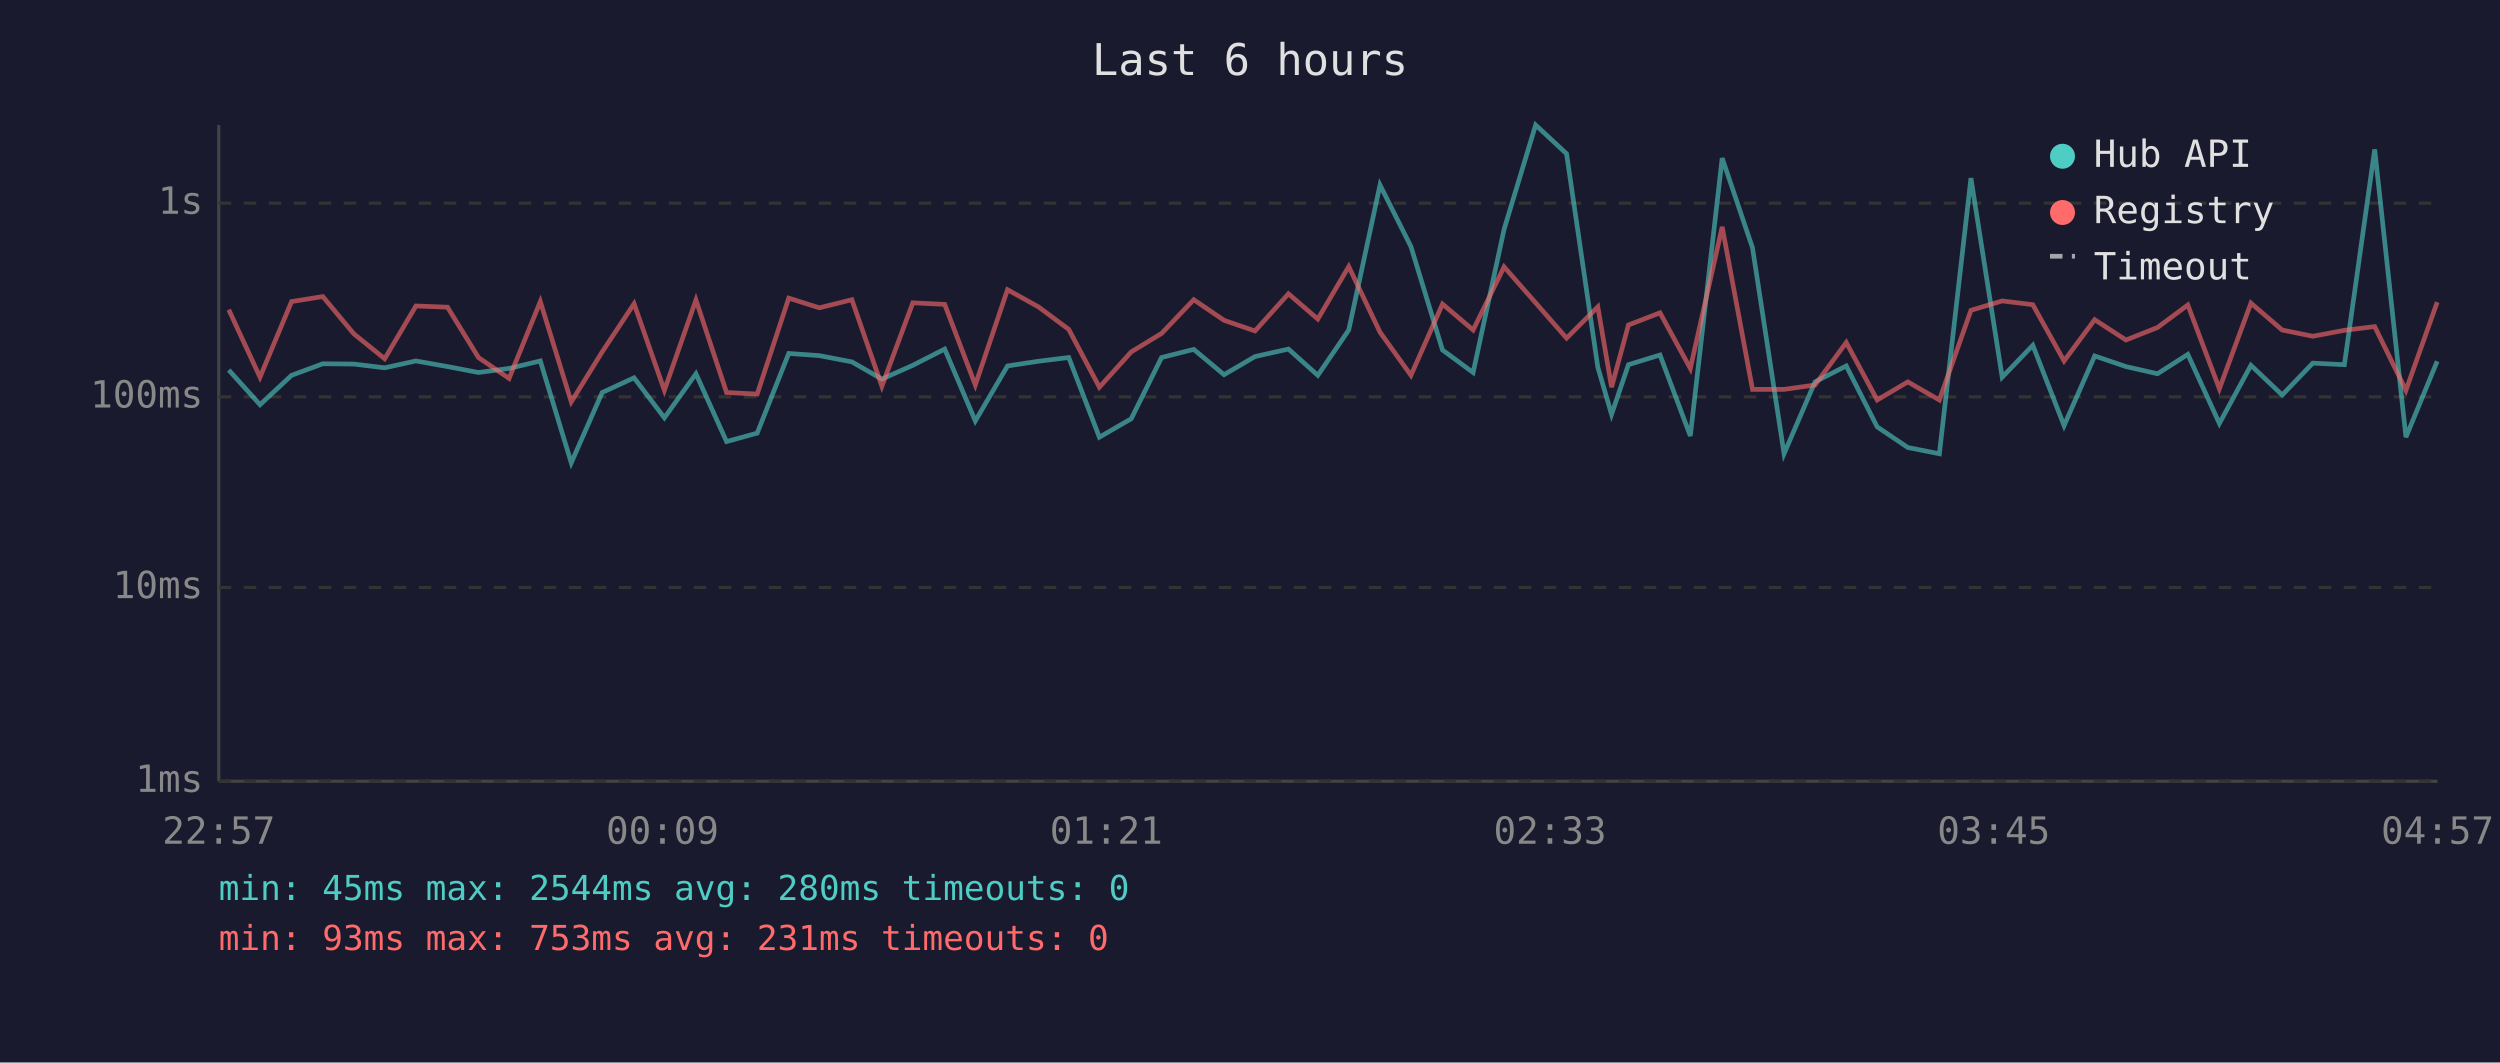
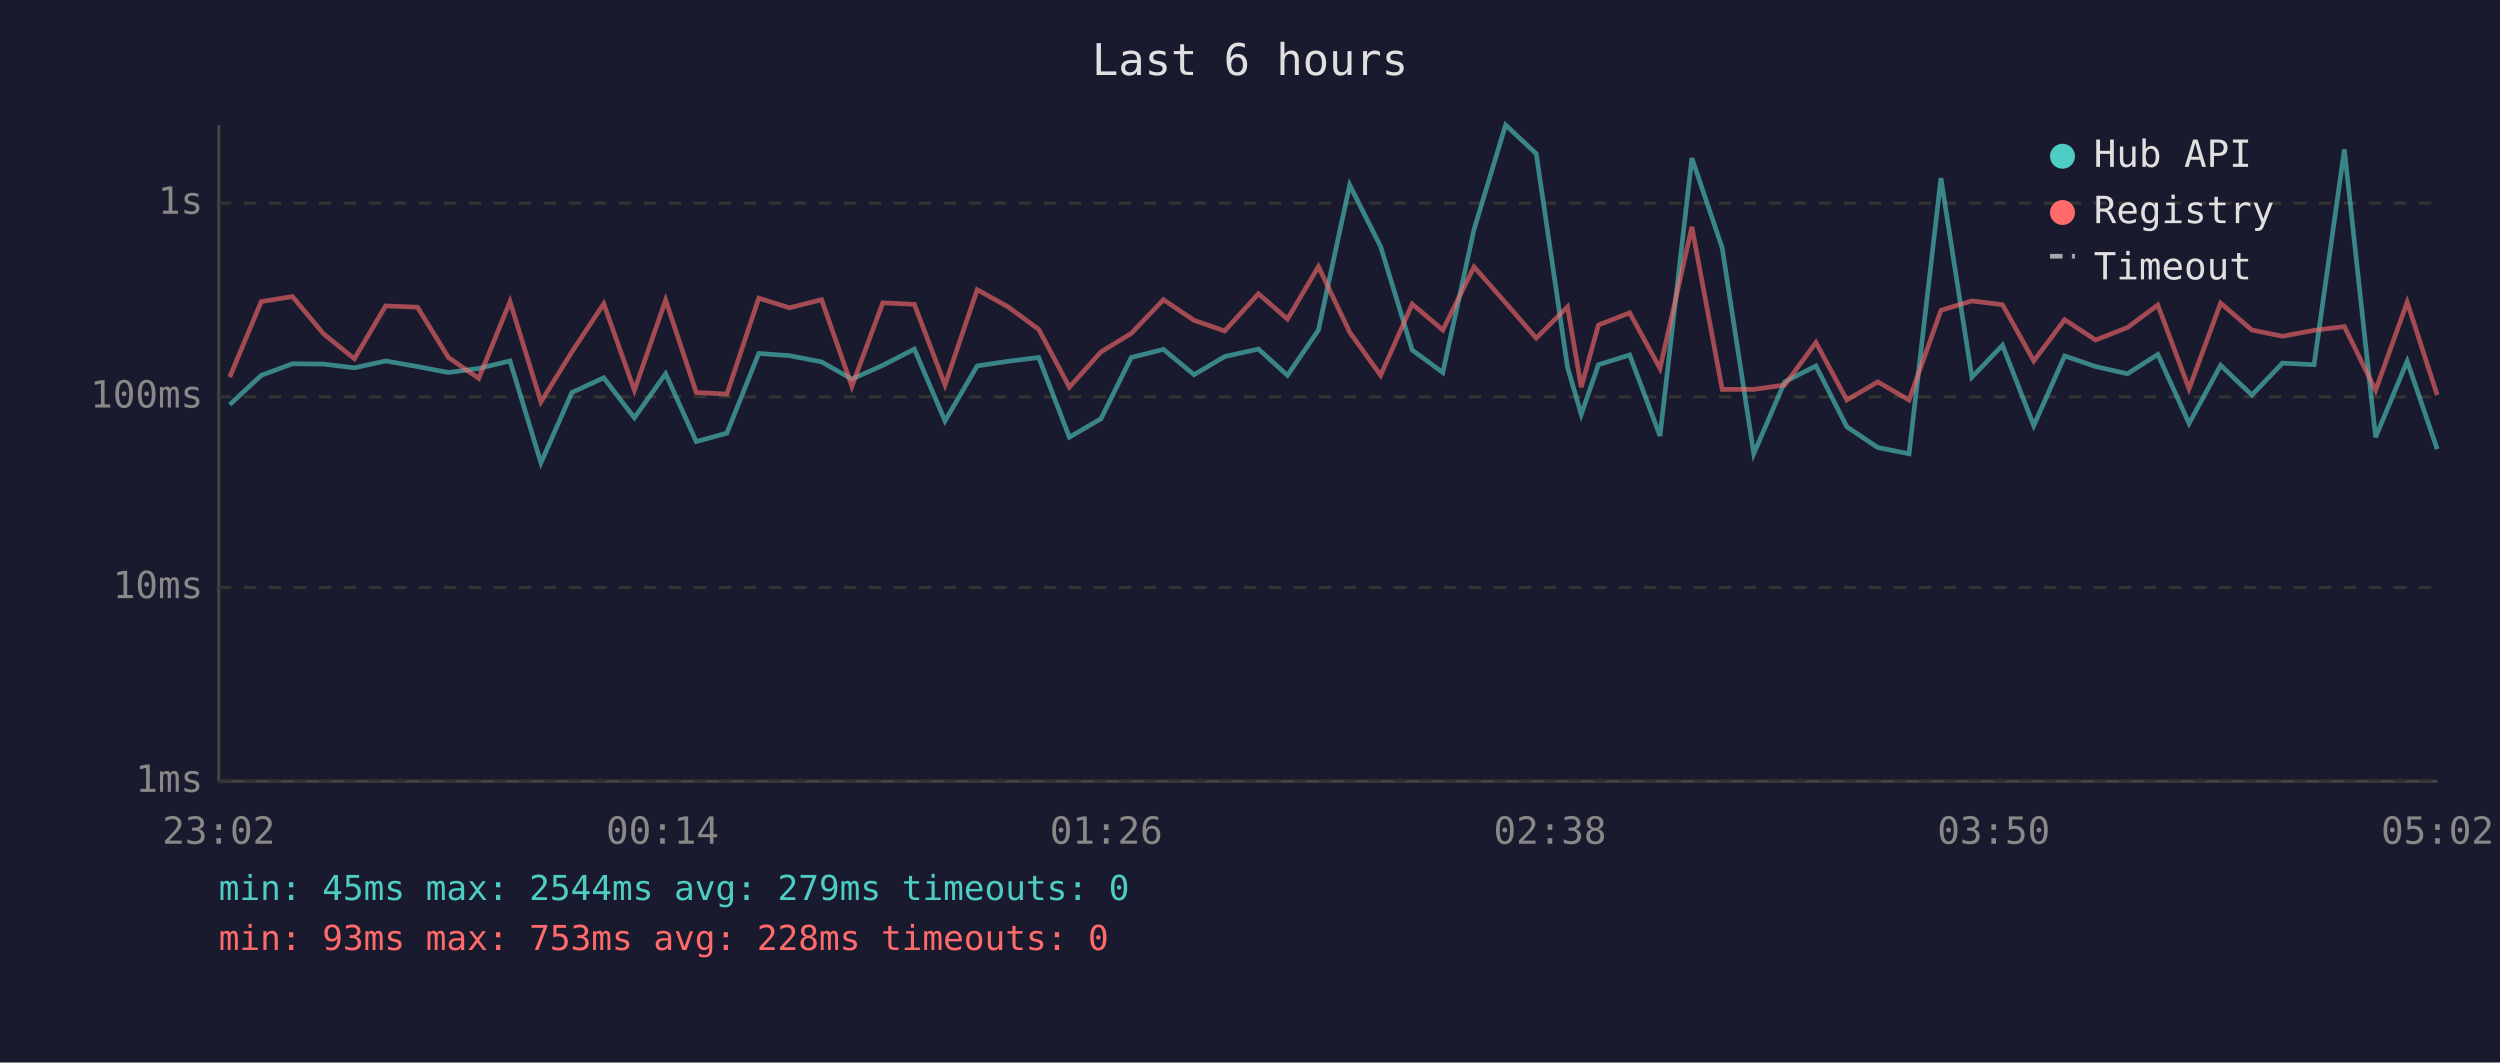
<svg xmlns="http://www.w3.org/2000/svg" viewBox="0 0 800 340" font-family="monospace" font-size="12">
  <rect width="800" height="340" fill="#1a1a2e" />
  <text x="400" y="24" fill="#e0e0e0" font-size="14" text-anchor="middle">Last 6 hours</text>
  <line x1="70" y1="40" x2="70" y2="250" stroke="#444" stroke-width="1" />
  <line x1="70" y1="250" x2="780" y2="250" stroke="#444" stroke-width="1" />
  <line x1="70" y1="250" x2="780" y2="250" stroke="#333" stroke-width="1" stroke-dasharray="4" />
  <text x="65" y="250" fill="#888" text-anchor="end" dominant-baseline="middle">1ms</text>
  <line x1="70" y1="188" x2="780" y2="188" stroke="#333" stroke-width="1" stroke-dasharray="4" />
  <text x="65" y="188" fill="#888" text-anchor="end" dominant-baseline="middle">10ms</text>
  <line x1="70" y1="127" x2="780" y2="127" stroke="#333" stroke-width="1" stroke-dasharray="4" />
  <text x="65" y="127" fill="#888" text-anchor="end" dominant-baseline="middle">100ms</text>
  <line x1="70" y1="65" x2="780" y2="65" stroke="#333" stroke-width="1" stroke-dasharray="4" />
  <text x="65" y="65" fill="#888" text-anchor="end" dominant-baseline="middle">1s</text>
-   <text x="70" y="270" fill="#888" text-anchor="middle">22:57</text>
-   <text x="212" y="270" fill="#888" text-anchor="middle">00:09</text>
-   <text x="354" y="270" fill="#888" text-anchor="middle">01:21</text>
-   <text x="496" y="270" fill="#888" text-anchor="middle">02:33</text>
-   <text x="638" y="270" fill="#888" text-anchor="middle">03:45</text>
-   <text x="780" y="270" fill="#888" text-anchor="middle">04:57</text>
-   <polyline points="73.2,118.4 83.2,129.5 93.3,120.1 103.3,116.4 113.2,116.5 123.1,117.7 133.1,115.5 143.2,117.3 153.1,119.2 162.9,117.9 172.9,115.5 182.8,148.1 192.7,125.6 202.9,120.9 212.6,133.7 222.7,119.6 232.5,141.3 242.3,138.6 252.4,113.1 262.2,113.8 272.6,115.8 282.2,121.3 292.1,116.9 302.3,111.7 312.1,134.7 322.4,117.1 332.3,115.6 342.0,114.4 351.8,139.9 362.0,134.0 371.7,114.4 382.0,111.8 391.7,119.9 401.6,114.1 412.3,111.7 421.7,120.1 431.6,105.6 441.6,59.2 451.5,78.9 461.6,112.0 471.4,119.2 481.3,73.4 491.4,40.0 501.3,49.2 511.3,117.5 515.7,132.6 521.1,116.7 531.2,113.6 540.9,139.5 551.1,50.6 560.8,79.3 570.9,145.2 580.8,122.2 590.8,117.1 600.7,136.6 610.5,143.2 620.6,145.2 630.7,57.0 640.7,120.7 650.5,110.5 660.5,136.2 670.3,113.9 680.3,117.3 690.4,119.6 700.1,113.4 710.2,135.5 720.3,116.9 730.3,126.4 740.1,116.2 750.2,116.7 759.9,47.8 769.9,139.9 779.9,115.6" fill="none" stroke="#4ecdc4" stroke-width="1.5" opacity="0.6" />
-   <polyline points="73.2,99.1 83.2,120.7 93.3,96.5 103.3,94.9 113.2,106.8 123.1,114.8 133.1,97.9 143.2,98.3 153.1,114.4 162.9,121.1 172.9,96.5 182.8,128.6 192.7,112.6 202.9,97.2 212.6,124.9 222.7,96.0 232.5,125.6 242.3,126.1 252.4,95.4 262.2,98.5 272.6,95.9 282.2,123.6 292.1,96.9 302.3,97.4 312.1,123.2 322.4,92.7 332.3,98.2 342.0,105.4 351.8,123.9 362.0,112.6 371.7,106.7 382.0,95.9 391.7,102.5 401.6,105.9 412.3,94.0 421.7,102.1 431.6,85.3 441.6,106.3 451.5,120.1 461.6,97.3 471.4,105.6 481.3,85.4 491.4,96.9 501.3,108.2 511.3,98.2 515.7,123.9 521.1,104.0 531.2,100.1 540.9,117.9 551.1,72.6 560.8,124.6 570.9,124.6 580.8,123.2 590.8,109.6 600.7,128.0 610.5,122.2 620.6,128.0 630.7,99.3 640.7,96.3 650.5,97.5 660.5,115.5 670.3,102.3 680.3,108.8 690.4,104.8 700.1,97.6 710.2,124.4 720.3,97.0 730.3,105.6 740.1,107.6 750.2,105.7 759.9,104.5 769.9,124.9 779.9,96.7" fill="none" stroke="#ff6b6b" stroke-width="1.5" opacity="0.6" />
+   <text x="70" y="270" fill="#888" text-anchor="middle">23:02</text>
+   <text x="212" y="270" fill="#888" text-anchor="middle">00:14</text>
+   <text x="354" y="270" fill="#888" text-anchor="middle">01:26</text>
+   <text x="496" y="270" fill="#888" text-anchor="middle">02:38</text>
+   <text x="638" y="270" fill="#888" text-anchor="middle">03:50</text>
+   <text x="780" y="270" fill="#888" text-anchor="middle">05:02</text>
+   <polyline points="73.5,129.5 83.6,120.1 93.6,116.4 103.5,116.5 113.4,117.7 123.4,115.5 133.6,117.3 143.5,119.2 153.2,117.9 163.2,115.5 173.1,148.1 183.0,125.6 193.2,120.9 203.0,133.7 213.0,119.6 222.8,141.3 232.6,138.6 242.8,113.1 252.6,113.8 262.9,115.8 272.6,121.3 282.5,116.9 292.6,111.7 302.4,134.7 312.7,117.1 322.6,115.6 332.4,114.4 342.2,139.9 352.3,134.0 362.0,114.4 372.3,111.8 382.1,119.9 391.9,114.1 402.7,111.7 412.0,120.1 421.9,105.6 431.9,59.2 441.8,78.9 451.9,112.0 461.7,119.2 471.7,73.4 481.8,40.0 491.6,49.2 501.6,117.5 506.0,132.6 511.5,116.7 521.5,113.6 531.2,139.5 541.4,50.6 551.1,79.3 561.2,145.2 571.1,122.2 581.1,117.1 591.0,136.6 600.9,143.2 610.9,145.2 621.1,57.0 631.0,120.7 640.8,110.5 650.8,136.2 660.7,113.9 670.6,117.3 680.8,119.6 690.5,113.4 700.5,135.5 710.6,116.9 720.6,126.4 730.4,116.2 740.5,116.7 750.2,47.8 760.2,139.9 770.3,115.6 779.9,143.7" fill="none" stroke="#4ecdc4" stroke-width="1.5" opacity="0.6" />
+   <polyline points="73.5,120.7 83.6,96.5 93.6,94.9 103.5,106.8 113.4,114.8 123.4,97.9 133.6,98.3 143.5,114.4 153.2,121.1 163.2,96.5 173.1,128.6 183.0,112.6 193.2,97.2 203.0,124.9 213.0,96.0 222.8,125.6 232.6,126.1 242.8,95.4 252.6,98.5 262.9,95.9 272.6,123.6 282.5,96.9 292.6,97.4 302.4,123.2 312.7,92.7 322.6,98.2 332.4,105.4 342.2,123.9 352.3,112.6 362.0,106.7 372.3,95.9 382.1,102.5 391.9,105.9 402.7,94.0 412.0,102.1 421.9,85.3 431.9,106.3 441.8,120.1 451.9,97.3 461.7,105.6 471.7,85.4 481.8,96.9 491.6,108.2 501.6,98.2 506.0,123.9 511.5,104.0 521.5,100.1 531.2,117.9 541.4,72.6 551.1,124.6 561.2,124.6 571.1,123.2 581.1,109.6 591.0,128.0 600.9,122.2 610.9,128.0 621.1,99.3 631.0,96.3 640.8,97.5 650.8,115.5 660.7,102.3 670.6,108.8 680.8,104.8 690.5,97.6 700.5,124.4 710.6,97.0 720.6,105.6 730.4,107.6 740.5,105.7 750.2,104.5 760.2,124.9 770.3,96.7 779.9,126.4" fill="none" stroke="#ff6b6b" stroke-width="1.5" opacity="0.6" />
  <circle cx="660" cy="50" r="4" fill="#4ecdc4" />
  <text x="670" y="50" fill="#e0e0e0" dominant-baseline="middle">Hub API</text>
  <circle cx="660" cy="68" r="4" fill="#ff6b6b" />
  <text x="670" y="68" fill="#e0e0e0" dominant-baseline="middle">Registry</text>
  <line x1="656" y1="82" x2="664" y2="82" stroke="#e0e0e0" stroke-width="1.5" stroke-dasharray="4,3" opacity="0.7" />
  <text x="670" y="86" fill="#e0e0e0" dominant-baseline="middle">Timeout</text>
-   <text x="70" y="288" fill="#4ecdc4" font-size="11">min: 45ms  max: 2544ms  avg: 280ms  timeouts: 0</text>
-   <text x="70" y="304" fill="#ff6b6b" font-size="11">min: 93ms  max: 753ms  avg: 231ms  timeouts: 0</text>
+   <text x="70" y="288" fill="#4ecdc4" font-size="11">min: 45ms  max: 2544ms  avg: 279ms  timeouts: 0</text>
+   <text x="70" y="304" fill="#ff6b6b" font-size="11">min: 93ms  max: 753ms  avg: 228ms  timeouts: 0</text>
</svg>
